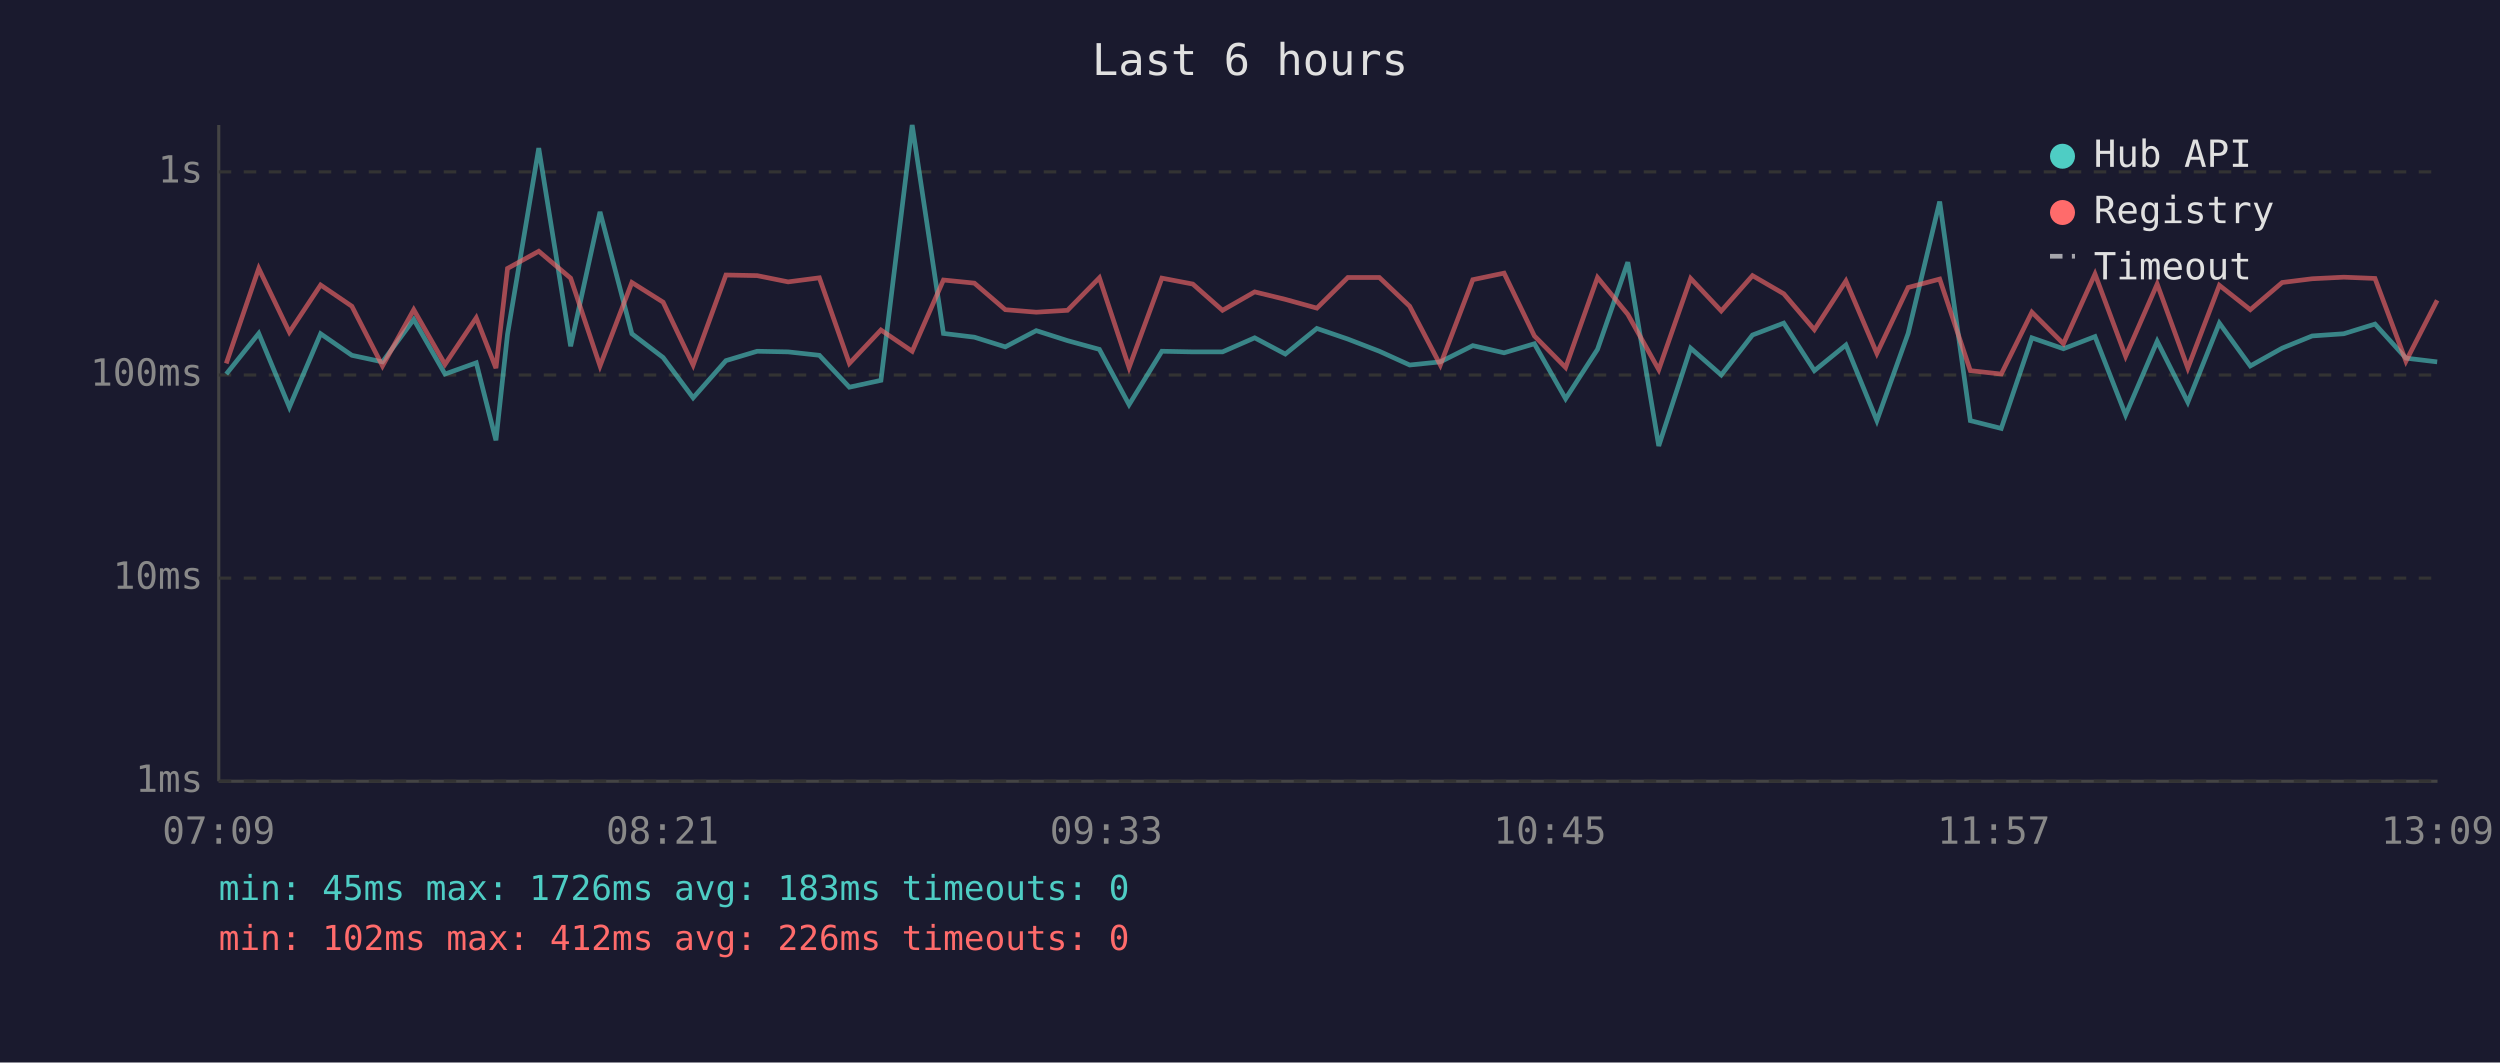
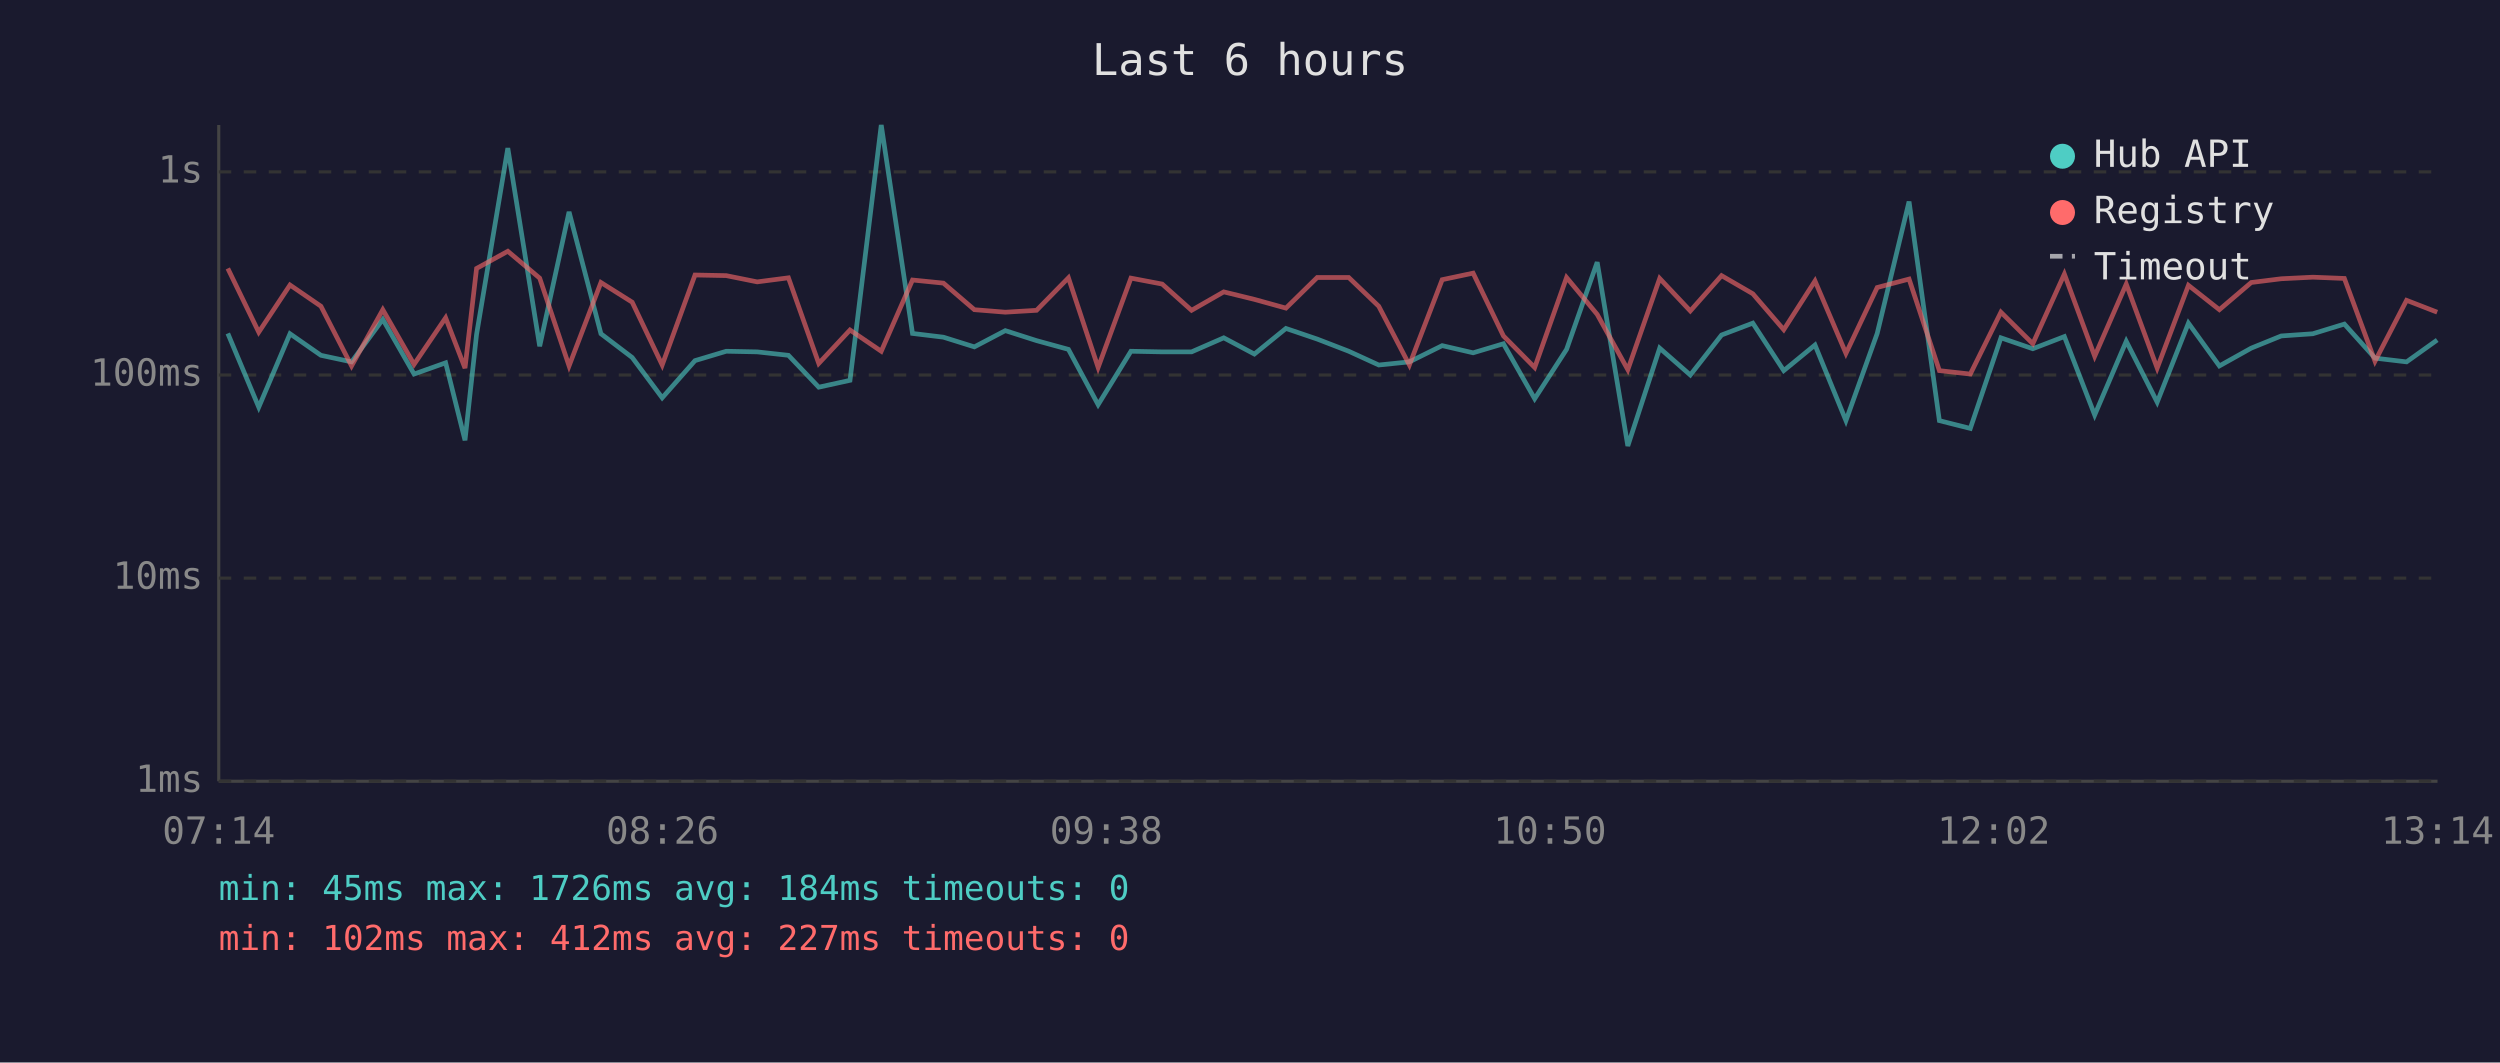
<svg xmlns="http://www.w3.org/2000/svg" viewBox="0 0 800 340" font-family="monospace" font-size="12">
  <rect width="800" height="340" fill="#1a1a2e" />
  <text x="400" y="24" fill="#e0e0e0" font-size="14" text-anchor="middle">Last 6 hours</text>
  <line x1="70" y1="40" x2="70" y2="250" stroke="#444" stroke-width="1" />
  <line x1="70" y1="250" x2="780" y2="250" stroke="#444" stroke-width="1" />
  <line x1="70" y1="250" x2="780" y2="250" stroke="#333" stroke-width="1" stroke-dasharray="4" />
  <text x="65" y="250" fill="#888" text-anchor="end" dominant-baseline="middle">1ms</text>
  <line x1="70" y1="185" x2="780" y2="185" stroke="#333" stroke-width="1" stroke-dasharray="4" />
  <text x="65" y="185" fill="#888" text-anchor="end" dominant-baseline="middle">10ms</text>
  <line x1="70" y1="120" x2="780" y2="120" stroke="#333" stroke-width="1" stroke-dasharray="4" />
  <text x="65" y="120" fill="#888" text-anchor="end" dominant-baseline="middle">100ms</text>
  <line x1="70" y1="55" x2="780" y2="55" stroke="#333" stroke-width="1" stroke-dasharray="4" />
  <text x="65" y="55" fill="#888" text-anchor="end" dominant-baseline="middle">1s</text>
-   <text x="70" y="270" fill="#888" text-anchor="middle">07:09</text>
-   <text x="212" y="270" fill="#888" text-anchor="middle">08:21</text>
-   <text x="354" y="270" fill="#888" text-anchor="middle">09:33</text>
-   <text x="496" y="270" fill="#888" text-anchor="middle">10:45</text>
-   <text x="638" y="270" fill="#888" text-anchor="middle">11:57</text>
-   <text x="780" y="270" fill="#888" text-anchor="middle">13:09</text>
-   <polyline points="72.4,119.7 82.8,106.7 92.6,130.3 102.6,106.8 112.6,113.7 122.4,115.8 132.4,102.2 142.4,119.7 152.4,116.1 158.7,140.9 162.4,107.0 172.4,47.4 182.6,110.8 192.0,67.8 202.2,106.8 212.2,114.4 221.8,127.3 232.3,115.4 242.3,112.4 252.2,112.6 262.2,113.7 271.8,123.9 281.9,121.7 291.9,40.0 301.9,106.7 311.8,107.9 321.7,111.0 331.6,105.8 341.6,109.0 351.8,111.8 361.3,129.5 371.8,112.4 381.7,112.6 391.2,112.6 401.5,108.1 411.3,113.3 421.4,105.1 431.3,108.5 441.4,112.4 451.1,116.8 460.9,115.8 471.3,110.6 481.3,112.9 491.0,110.0 501.0,127.6 511.2,111.8 520.9,83.9 530.8,142.7 541.0,111.4 550.8,120.0 560.8,107.2 570.8,103.4 580.6,118.6 590.7,110.4 600.6,134.6 610.6,106.7 620.7,64.5 630.5,134.6 640.4,137.1 650.2,108.1 660.3,111.6 670.4,107.7 680.2,132.8 690.3,109.2 700.1,128.7 710.2,103.4 720.1,117.1 730.3,111.4 739.9,107.5 750.0,106.8 760.0,103.7 769.9,114.6 779.9,115.8" fill="none" stroke="#4ecdc4" stroke-width="1.5" opacity="0.6" />
-   <polyline points="72.4,116.3 82.8,85.9 92.6,106.3 102.6,91.2 112.6,98.0 122.4,117.1 132.4,99.1 142.4,116.6 152.4,101.7 158.7,117.8 162.4,85.9 172.4,80.4 182.6,89.0 192.0,117.1 202.2,90.4 212.2,96.7 221.8,116.8 232.3,88.0 242.3,88.2 252.2,90.2 262.2,88.9 271.8,116.3 281.9,105.6 291.9,112.4 301.9,89.6 311.8,90.6 321.7,99.1 331.6,99.9 341.6,99.3 351.8,88.9 361.3,117.6 371.8,89.0 381.7,90.9 391.2,99.3 401.5,93.4 411.3,95.8 421.4,98.6 431.3,88.8 441.4,88.8 451.1,98.0 460.9,116.8 471.3,89.5 481.3,87.4 491.0,107.5 501.0,117.6 511.2,88.8 520.9,100.6 530.8,118.3 541.0,89.1 550.8,99.5 560.8,88.2 570.8,94.0 580.6,105.5 590.7,89.9 600.6,113.1 610.6,92.0 620.7,89.3 630.5,118.6 640.4,119.7 650.2,99.9 660.3,110.0 670.4,87.7 680.2,114.0 690.3,90.9 700.1,117.8 710.2,91.3 720.1,99.1 730.3,90.4 739.9,89.2 750.0,88.7 760.0,89.1 769.9,115.6 779.9,96.1" fill="none" stroke="#ff6b6b" stroke-width="1.5" opacity="0.6" />
+   <text x="70" y="270" fill="#888" text-anchor="middle">07:14</text>
+   <text x="212" y="270" fill="#888" text-anchor="middle">08:26</text>
+   <text x="354" y="270" fill="#888" text-anchor="middle">09:38</text>
+   <text x="496" y="270" fill="#888" text-anchor="middle">10:50</text>
+   <text x="638" y="270" fill="#888" text-anchor="middle">12:02</text>
+   <text x="780" y="270" fill="#888" text-anchor="middle">13:14</text>
+   <polyline points="72.9,106.7 82.8,130.3 92.8,106.8 102.7,113.7 112.5,115.8 122.5,102.2 132.5,119.7 142.6,116.1 148.8,140.9 152.5,107.0 162.5,47.4 172.7,110.8 182.1,67.8 192.3,106.8 202.3,114.4 211.9,127.3 222.4,115.4 232.4,112.4 242.3,112.6 252.3,113.7 262.0,123.9 272.0,121.7 282.0,40.0 292.0,106.7 301.9,107.9 311.8,111.0 321.7,105.8 331.7,109.0 341.9,111.8 351.4,129.5 361.9,112.4 371.9,112.6 381.3,112.6 391.6,108.1 401.4,113.3 411.5,105.1 421.5,108.5 431.6,112.4 441.2,116.8 451.0,115.8 461.5,110.6 471.4,112.9 481.1,110.0 491.1,127.6 501.3,111.8 511.1,83.9 520.9,142.7 531.1,111.4 540.9,120.0 550.9,107.2 560.9,103.4 570.8,118.6 580.8,110.4 590.7,134.6 600.7,106.7 610.9,64.5 620.6,134.6 630.5,137.1 640.3,108.1 650.5,111.6 660.6,107.7 670.3,132.8 680.4,109.2 690.3,128.7 700.3,103.4 710.2,117.1 720.4,111.4 730.0,107.5 740.1,106.8 750.2,103.7 760.0,114.6 770.1,115.8 779.9,108.8" fill="none" stroke="#4ecdc4" stroke-width="1.5" opacity="0.6" />
+   <polyline points="72.9,85.9 82.8,106.3 92.8,91.2 102.7,98.0 112.5,117.1 122.5,99.1 132.5,116.6 142.6,101.7 148.8,117.8 152.5,85.9 162.5,80.4 172.7,89.0 182.1,117.1 192.3,90.4 202.3,96.7 211.9,116.8 222.4,88.0 232.4,88.2 242.3,90.2 252.3,88.9 262.0,116.3 272.0,105.6 282.0,112.4 292.0,89.6 301.9,90.6 311.8,99.1 321.7,99.9 331.7,99.3 341.9,88.9 351.4,117.6 361.9,89.0 371.9,90.9 381.3,99.3 391.6,93.4 401.4,95.8 411.5,98.6 421.5,88.8 431.6,88.8 441.2,98.0 451.0,116.8 461.5,89.5 471.4,87.4 481.1,107.5 491.1,117.6 501.3,88.8 511.1,100.6 520.9,118.3 531.1,89.1 540.9,99.5 550.9,88.2 560.9,94.0 570.8,105.5 580.8,89.9 590.7,113.1 600.7,92.0 610.9,89.3 620.6,118.6 630.5,119.7 640.3,99.9 650.5,110.0 660.6,87.7 670.3,114.0 680.4,90.9 690.3,117.8 700.3,91.3 710.2,99.1 720.4,90.4 730.0,89.2 740.1,88.7 750.2,89.1 760.0,115.6 770.1,96.1 779.9,99.9" fill="none" stroke="#ff6b6b" stroke-width="1.5" opacity="0.6" />
  <circle cx="660" cy="50" r="4" fill="#4ecdc4" />
  <text x="670" y="50" fill="#e0e0e0" dominant-baseline="middle">Hub API</text>
  <circle cx="660" cy="68" r="4" fill="#ff6b6b" />
  <text x="670" y="68" fill="#e0e0e0" dominant-baseline="middle">Registry</text>
  <line x1="656" y1="82" x2="664" y2="82" stroke="#e0e0e0" stroke-width="1.5" stroke-dasharray="4,3" opacity="0.7" />
  <text x="670" y="86" fill="#e0e0e0" dominant-baseline="middle">Timeout</text>
-   <text x="70" y="288" fill="#4ecdc4" font-size="11">min: 45ms  max: 1726ms  avg: 183ms  timeouts: 0</text>
-   <text x="70" y="304" fill="#ff6b6b" font-size="11">min: 102ms  max: 412ms  avg: 226ms  timeouts: 0</text>
+   <text x="70" y="288" fill="#4ecdc4" font-size="11">min: 45ms  max: 1726ms  avg: 184ms  timeouts: 0</text>
+   <text x="70" y="304" fill="#ff6b6b" font-size="11">min: 102ms  max: 412ms  avg: 227ms  timeouts: 0</text>
</svg>
